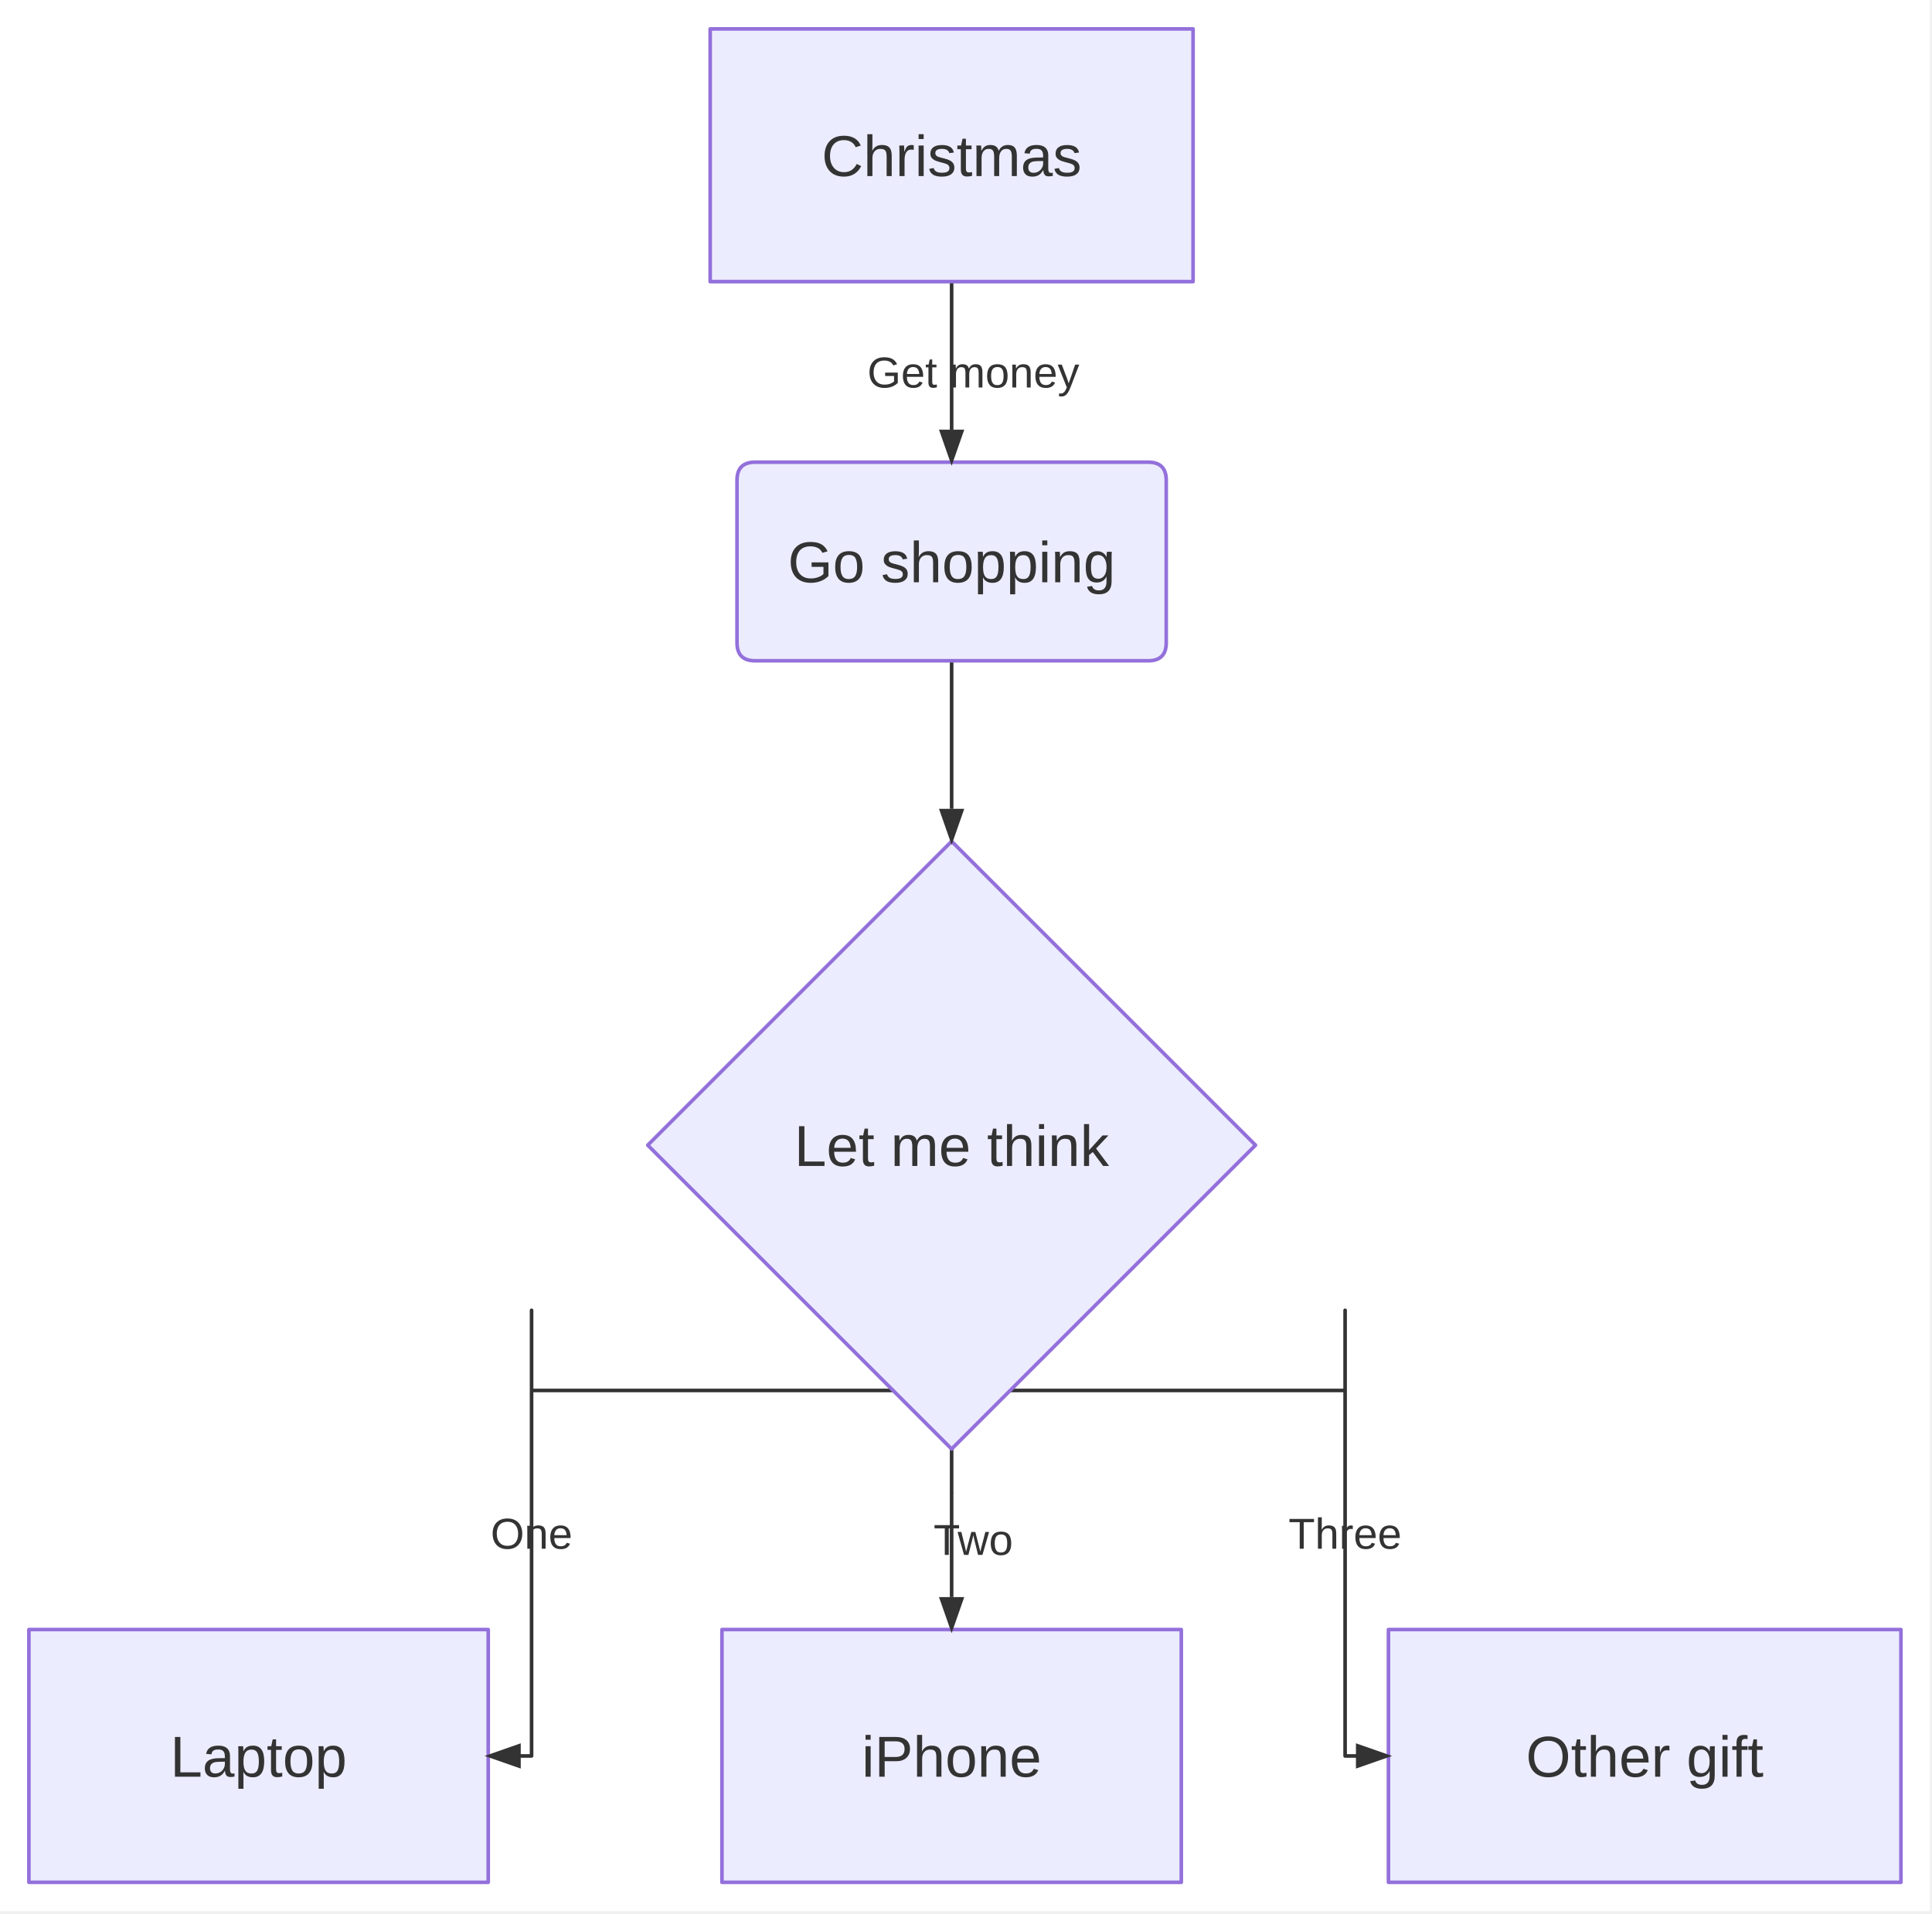
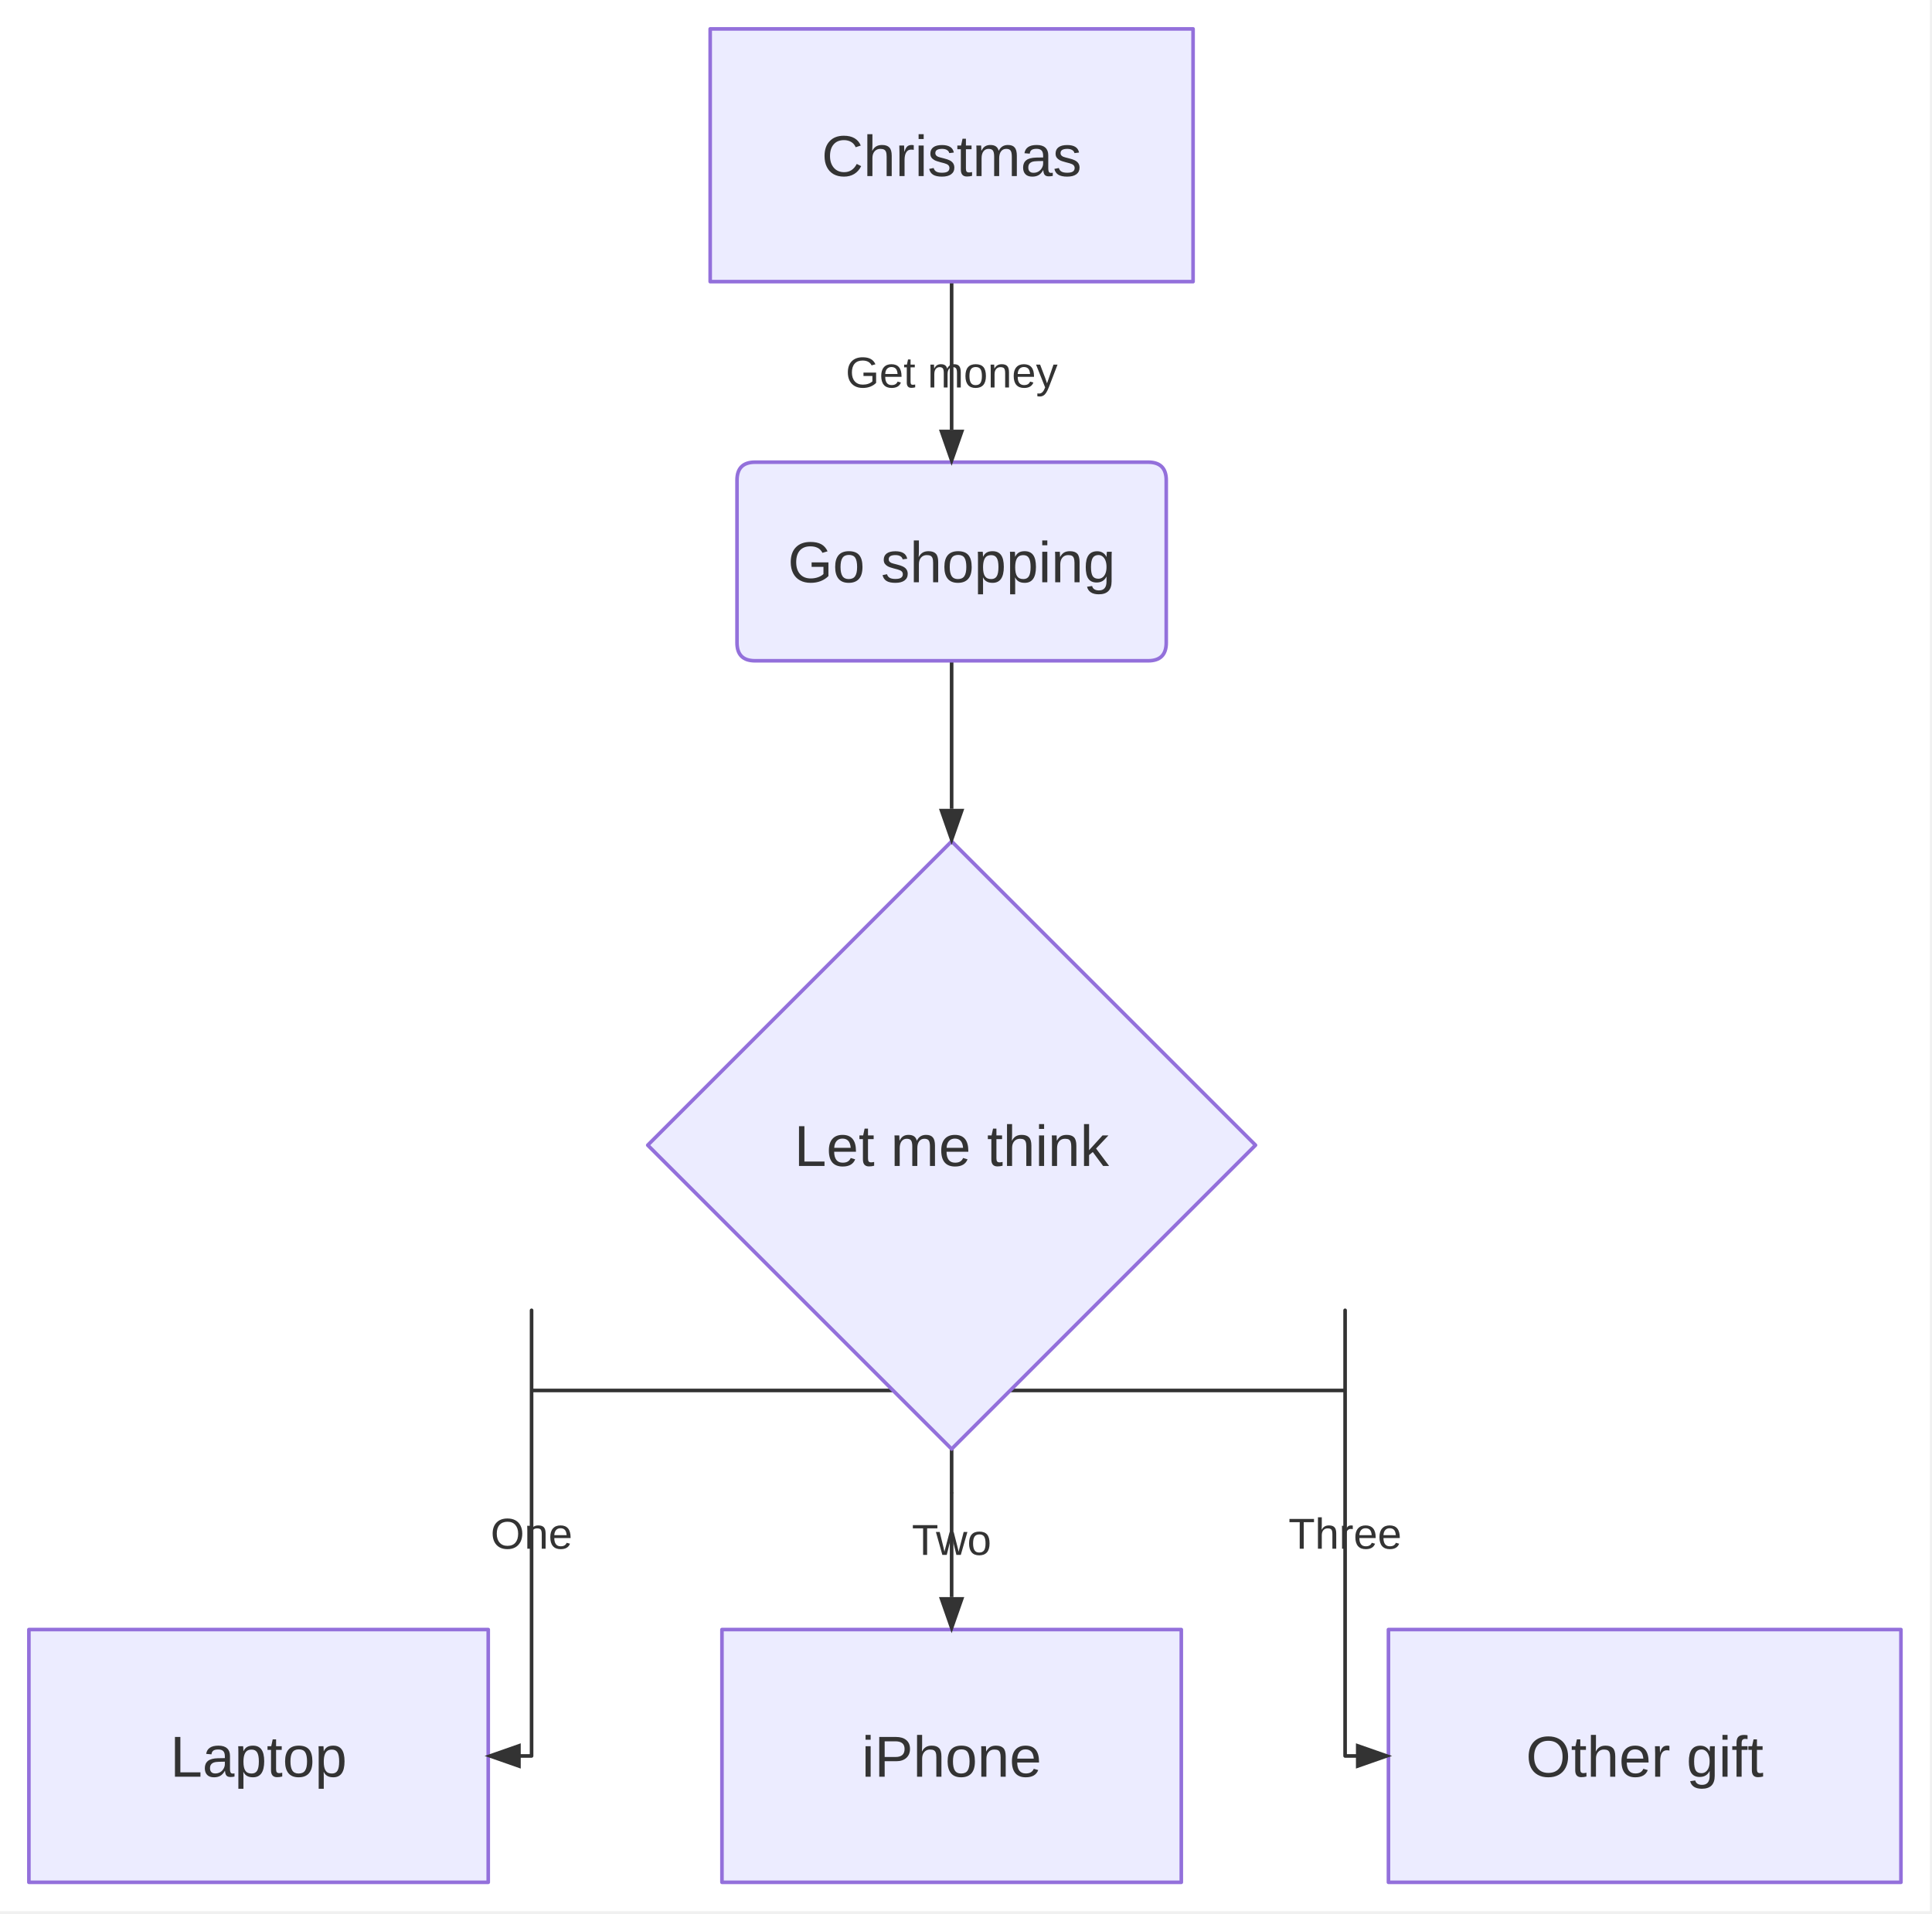
<svg xmlns="http://www.w3.org/2000/svg" width="535" height="530" viewBox="0 0 535 530">
  <rect x="0" y="0" width="534.4" height="529.304" fill="white" />
  <line x1="263.52" y1="78" x2="263.52" y2="119" stroke="#333333" stroke-width="1" stroke-linecap="butt" data-edge-source="A" data-edge-target="B" />
-   <text x="269.52" y="107.32" text-anchor="middle" fill="#333333" font-family="&quot;trebuchet ms&quot;, verdana, arial, sans-serif" font-size="12" font-weight="normal">
-     <tspan x="269.52" dy="0">Get money</tspan>
+   <text x="263.52" y="107.32" text-anchor="middle" fill="#333333" font-family="&quot;trebuchet ms&quot;, verdana, arial, sans-serif" font-size="12" font-weight="normal">
+     <tspan x="263.52" dy="0">Get money</tspan>
  </text>
  <line x1="263.52" y1="183" x2="263.52" y2="224" stroke="#333333" stroke-width="1" stroke-linecap="butt" data-edge-source="B" data-edge-target="C" />
  <path d="M247.307,385.091L247.307,385.091L147.2,385.091L147.2,362.887L147.2,486.304L135.2,486.304" fill="none" stroke="#333333" stroke-width="1" stroke-linejoin="round" stroke-linecap="round" data-edge-source="C" data-edge-target="D" />
  <text x="147.2" y="428.915" text-anchor="middle" fill="#333333" font-family="&quot;trebuchet ms&quot;, verdana, arial, sans-serif" font-size="12" font-weight="normal">
    <tspan x="147.2" dy="0">One</tspan>
  </text>
  <line x1="263.52" y1="401.304" x2="263.52" y2="413.304" stroke="#333333" stroke-width="1" stroke-linecap="round" />
  <line x1="263.52" y1="413.304" x2="263.52" y2="442.304" stroke="#333333" stroke-width="1" stroke-linecap="butt" data-edge-source="C" data-edge-target="E" />
-   <text x="269.52" y="430.624" text-anchor="middle" fill="#333333" font-family="&quot;trebuchet ms&quot;, verdana, arial, sans-serif" font-size="12" font-weight="normal">
-     <tspan x="269.52" dy="0">Two</tspan>
+   <text x="263.52" y="430.624" text-anchor="middle" fill="#333333" font-family="&quot;trebuchet ms&quot;, verdana, arial, sans-serif" font-size="12" font-weight="normal">
+     <tspan x="263.52" dy="0">Two</tspan>
  </text>
  <path d="M279.733,385.091L279.733,385.091L372.48,385.091L372.48,362.887L372.48,486.304L384.48,486.304" fill="none" stroke="#333333" stroke-width="1" stroke-linejoin="round" stroke-linecap="round" data-edge-source="C" data-edge-target="F" />
  <text x="372.48" y="428.915" text-anchor="middle" fill="#333333" font-family="&quot;trebuchet ms&quot;, verdana, arial, sans-serif" font-size="12" font-weight="normal">
    <tspan x="372.48" dy="0">Three</tspan>
  </text>
  <path d="M196.66,8 H330.38 V78 H196.66 Z" fill="#ECECFF" stroke="#9370DB" stroke-width="1" stroke-linejoin="round" stroke-linecap="round" />
  <path d="M209.09,128 H317.95 Q322.95,128 322.95,133 V178 Q322.95,183 317.95,183 H209.09 Q204.09,183 204.09,178 V133 Q204.09,128 209.09,128 Z" fill="#ECECFF" stroke="#9370DB" stroke-width="1" stroke-linejoin="round" stroke-linecap="round" />
  <path d="M263.52,233 L347.67,317.15 L263.52,401.3 L179.37,317.15 Z" fill="#ECECFF" stroke="#9370DB" stroke-width="1" stroke-linejoin="round" stroke-linecap="round" />
  <path d="M8,451.3 H135.2 V521.3 H8 Z" fill="#ECECFF" stroke="#9370DB" stroke-width="1" stroke-linejoin="round" stroke-linecap="round" />
  <path d="M199.92,451.3 H327.12 V521.3 H199.92 Z" fill="#ECECFF" stroke="#9370DB" stroke-width="1" stroke-linejoin="round" stroke-linecap="round" />
  <path d="M384.48,451.3 H526.4 V521.3 H384.48 Z" fill="#ECECFF" stroke="#9370DB" stroke-width="1" stroke-linejoin="round" stroke-linecap="round" />
  <polygon points="263.52,129 260.02,119 267.02,119" fill="#333333" stroke="none" />
  <polygon points="263.52,234 260.02,224 267.02,224" fill="#333333" stroke="none" />
  <polygon points="134.2,486.304 144.2,482.804 144.2,489.804" fill="#333333" stroke="none" />
  <polygon points="263.52,452.304 260.02,442.304 267.02,442.304" fill="#333333" stroke="none" />
  <polygon points="385.48,486.304 375.48,489.804 375.48,482.804" fill="#333333" stroke="none" />
  <text x="263.52" y="48.76" text-anchor="middle" fill="#333" font-family="&quot;trebuchet ms&quot;, verdana, arial, sans-serif" font-size="16" font-weight="normal">Christmas</text>
  <text x="263.52" y="161.26" text-anchor="middle" fill="#333" font-family="&quot;trebuchet ms&quot;, verdana, arial, sans-serif" font-size="16" font-weight="normal">Go shopping</text>
  <text x="263.52" y="322.912" text-anchor="middle" fill="#333" font-family="&quot;trebuchet ms&quot;, verdana, arial, sans-serif" font-size="16" font-weight="normal">Let me think</text>
  <text x="71.6" y="492.064" text-anchor="middle" fill="#333" font-family="&quot;trebuchet ms&quot;, verdana, arial, sans-serif" font-size="16" font-weight="normal">Laptop</text>
  <text x="263.52" y="492.064" text-anchor="middle" fill="#333" font-family="&quot;trebuchet ms&quot;, verdana, arial, sans-serif" font-size="16" font-weight="normal">iPhone</text>
  <text x="455.44" y="492.064" text-anchor="middle" fill="#333" font-family="&quot;trebuchet ms&quot;, verdana, arial, sans-serif" font-size="16" font-weight="normal">Other gift</text>
</svg>
